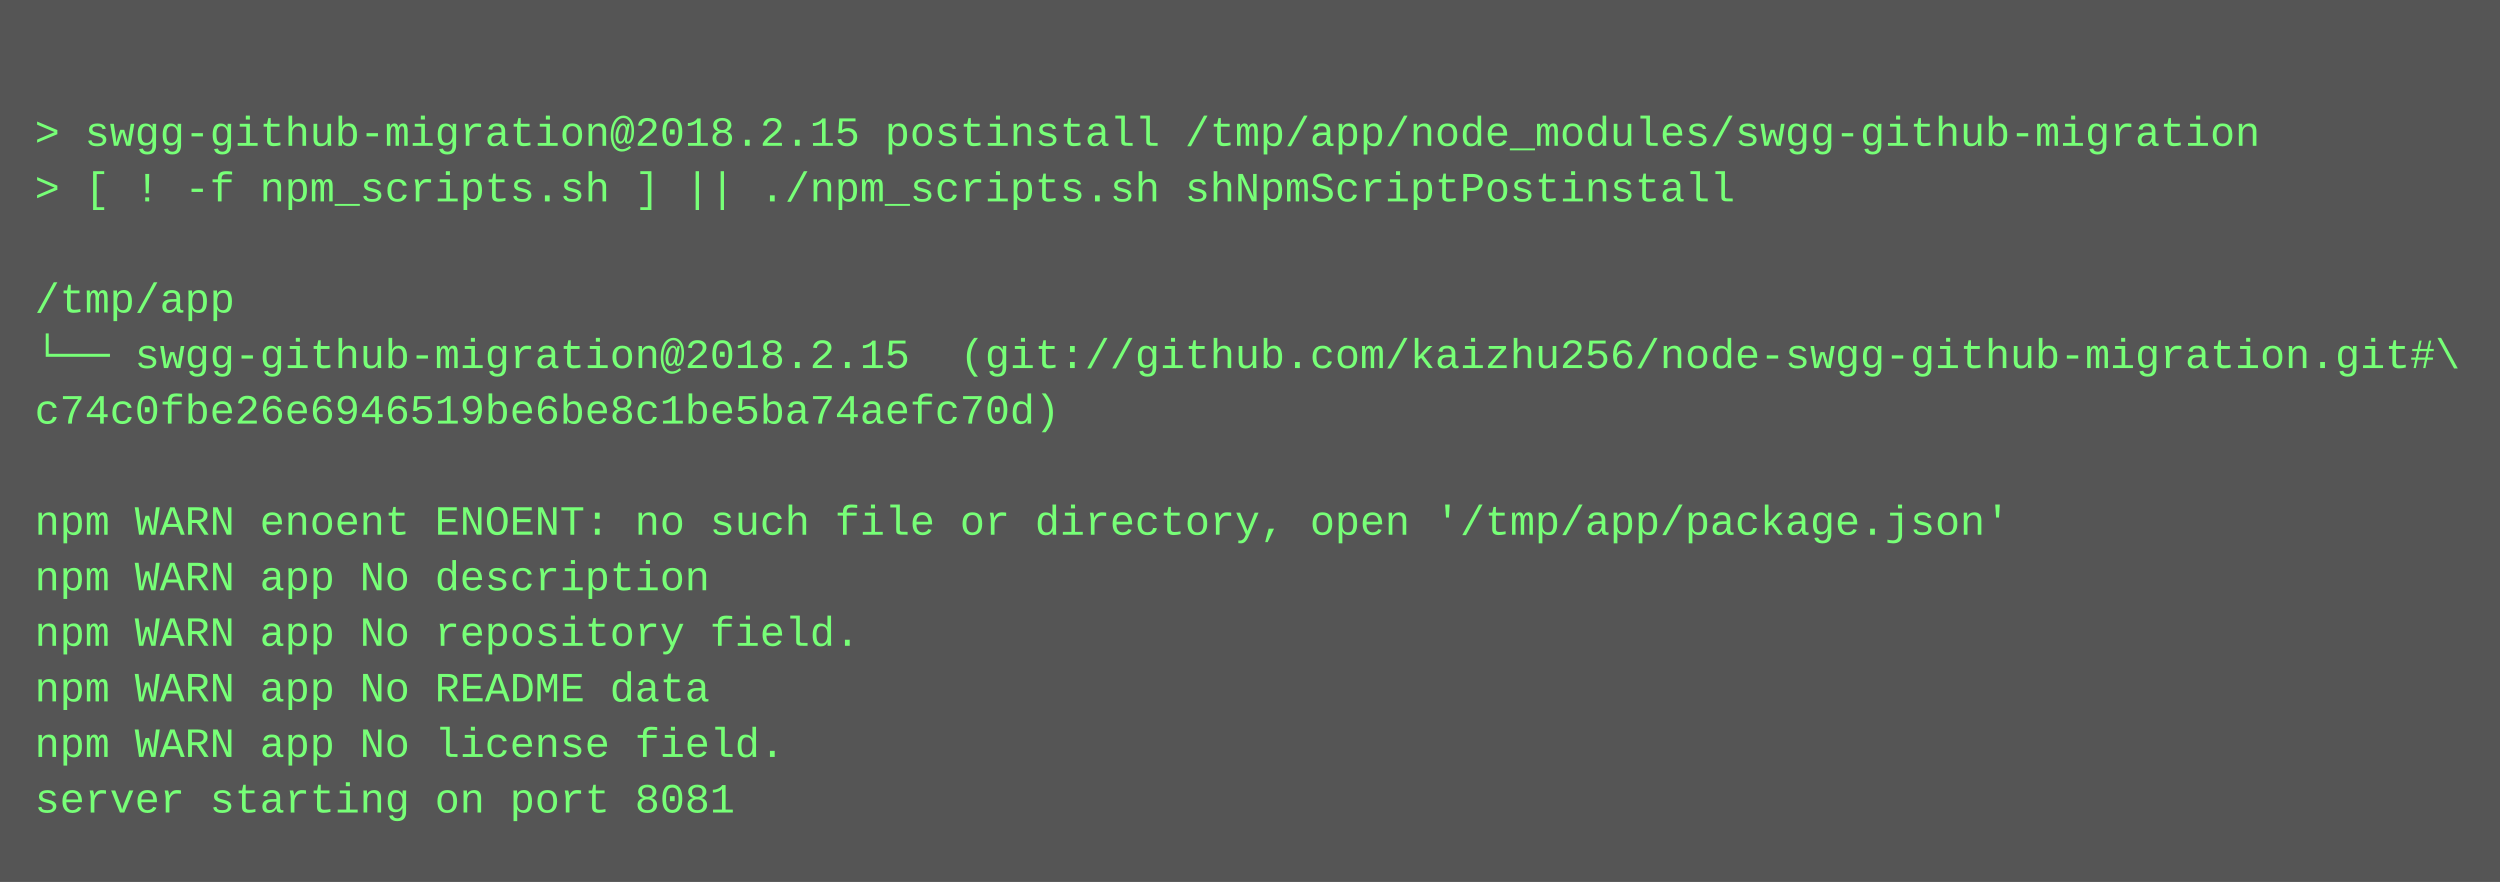
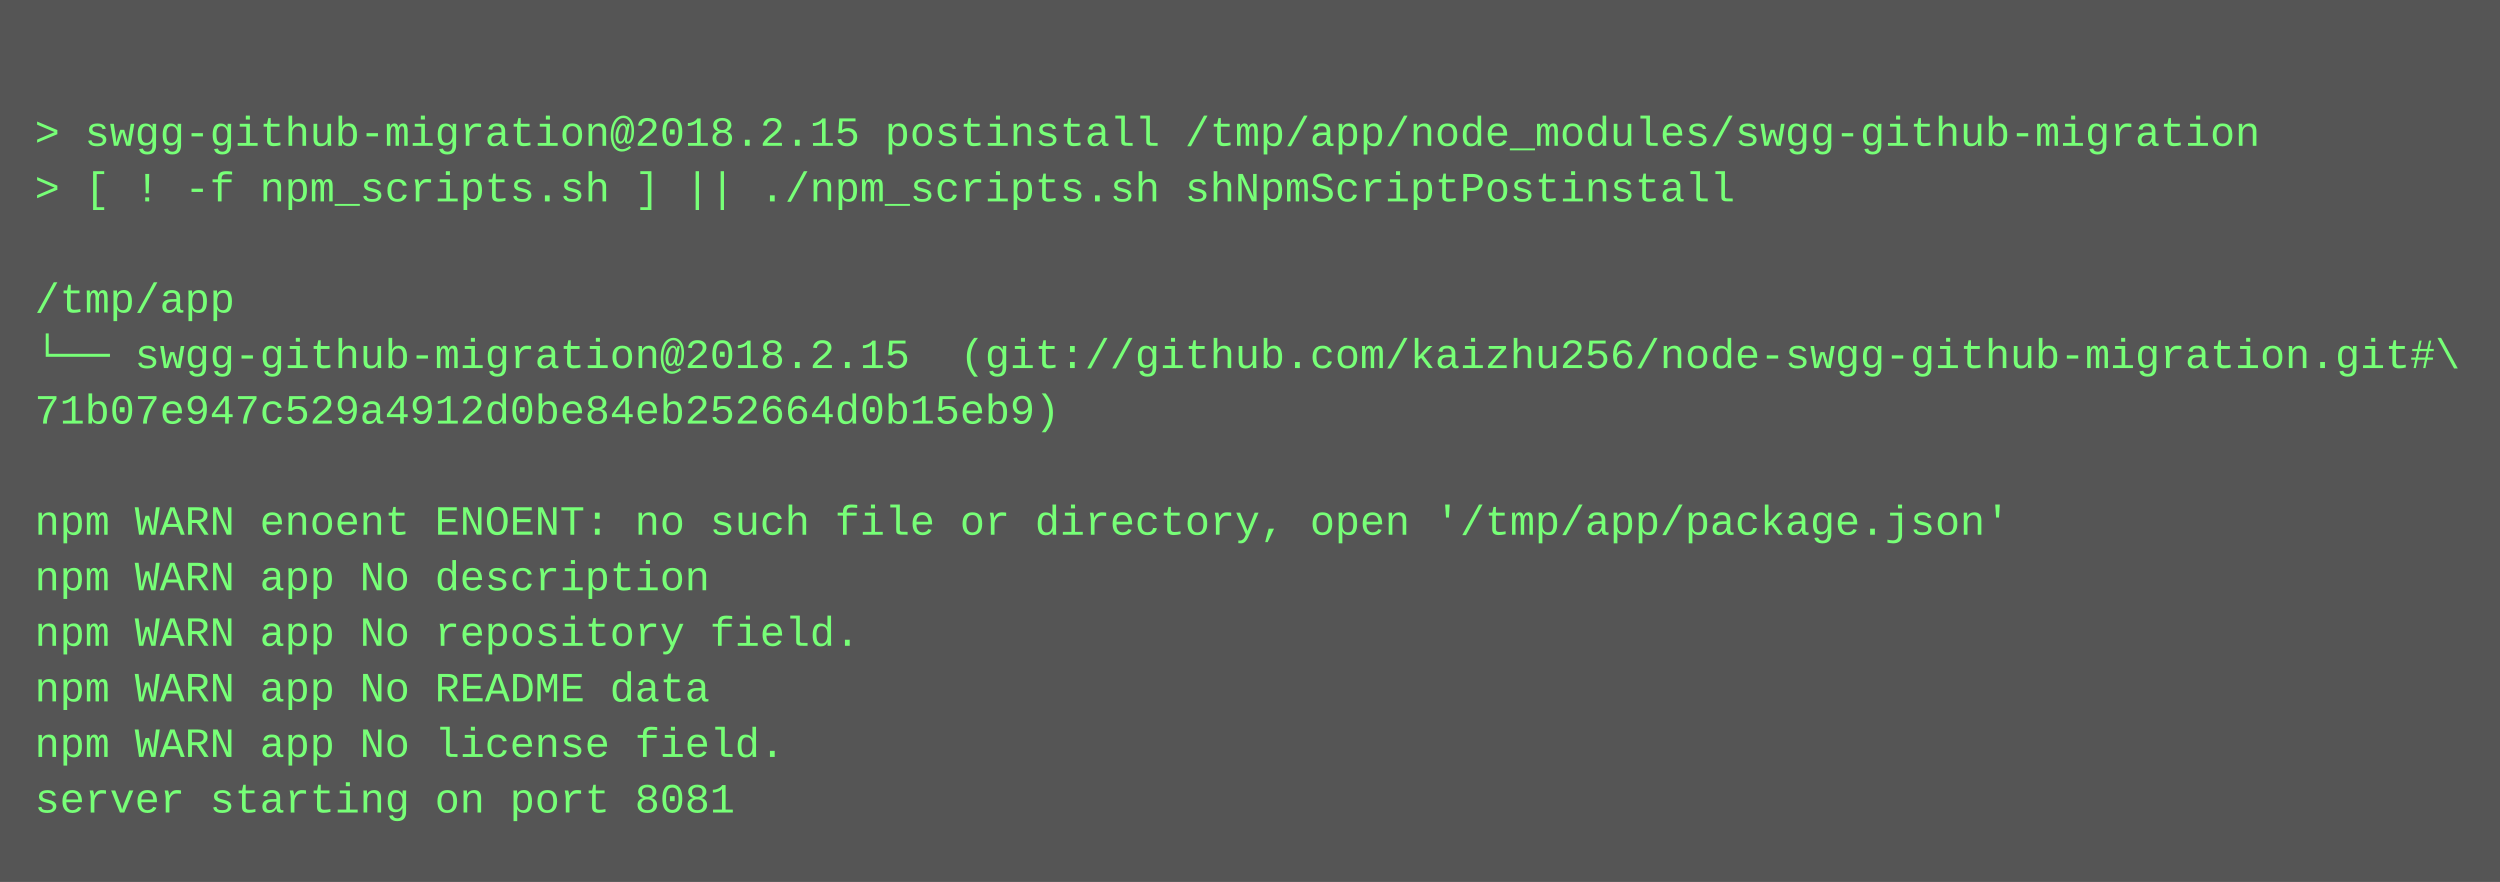
<svg xmlns="http://www.w3.org/2000/svg" height="254" width="720">
  <rect height="254" fill="#555" width="720" />
  <text fill="#7f7" font-family="Courier New" font-size="12" xml:space="preserve">
    <tspan x="10" y="26" />
    <tspan x="10" y="42">&gt; swgg-github-migration@2018.2.15 postinstall /tmp/app/node_modules/swgg-github-migration</tspan>
    <tspan x="10" y="58">&gt; [ ! -f npm_scripts.sh ] || ./npm_scripts.sh shNpmScriptPostinstall</tspan>
    <tspan x="10" y="74" />
    <tspan x="10" y="90">/tmp/app</tspan>
    <tspan x="10" y="106">└── swgg-github-migration@2018.2.15  (git://github.com/kaizhu256/node-swgg-github-migration.git#\</tspan>
-     <tspan x="10" y="122">c74c0fbe26e6946519be6be8c1be5ba74aefc70d)</tspan>
+     <tspan x="10" y="122">71b07e947c529a4912d0be84eb252664d0b15eb9)</tspan>
    <tspan x="10" y="138" />
    <tspan x="10" y="154">npm WARN enoent ENOENT: no such file or directory, open '/tmp/app/package.json'</tspan>
    <tspan x="10" y="170">npm WARN app No description</tspan>
    <tspan x="10" y="186">npm WARN app No repository field.</tspan>
    <tspan x="10" y="202">npm WARN app No README data</tspan>
    <tspan x="10" y="218">npm WARN app No license field.</tspan>
    <tspan x="10" y="234">server starting on port 8081</tspan>
  </text>
</svg>
